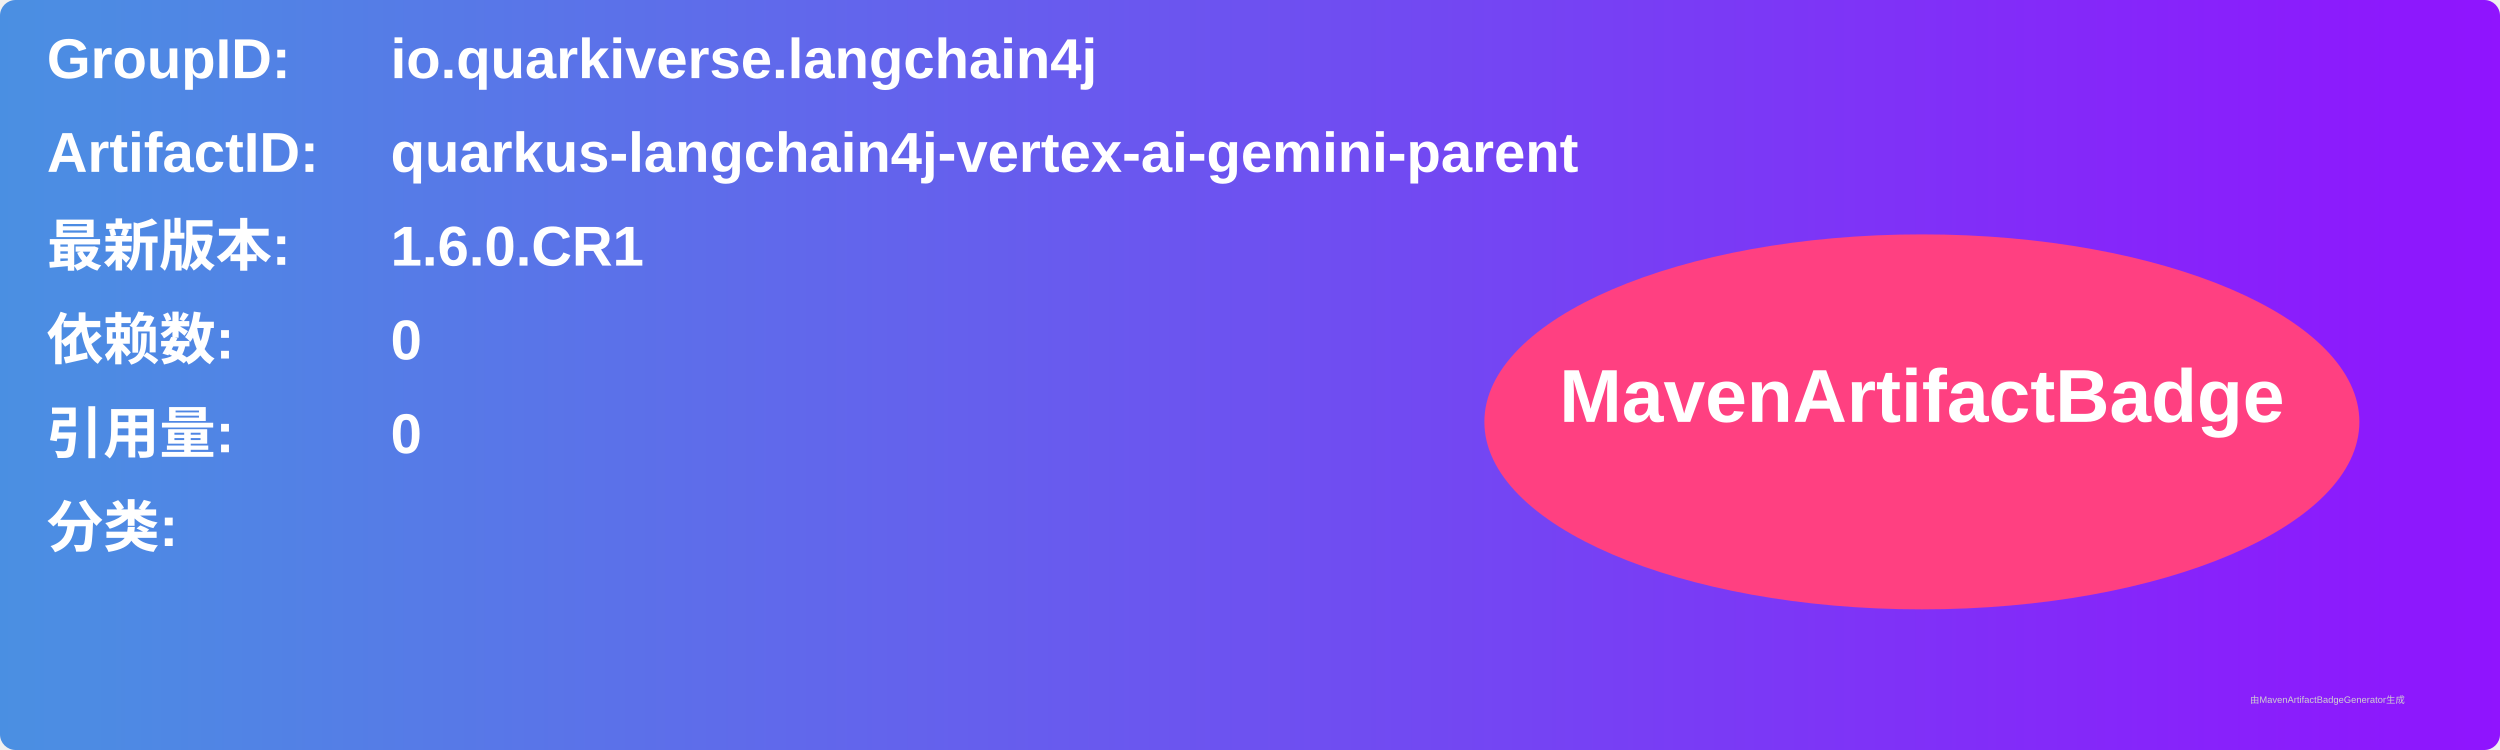
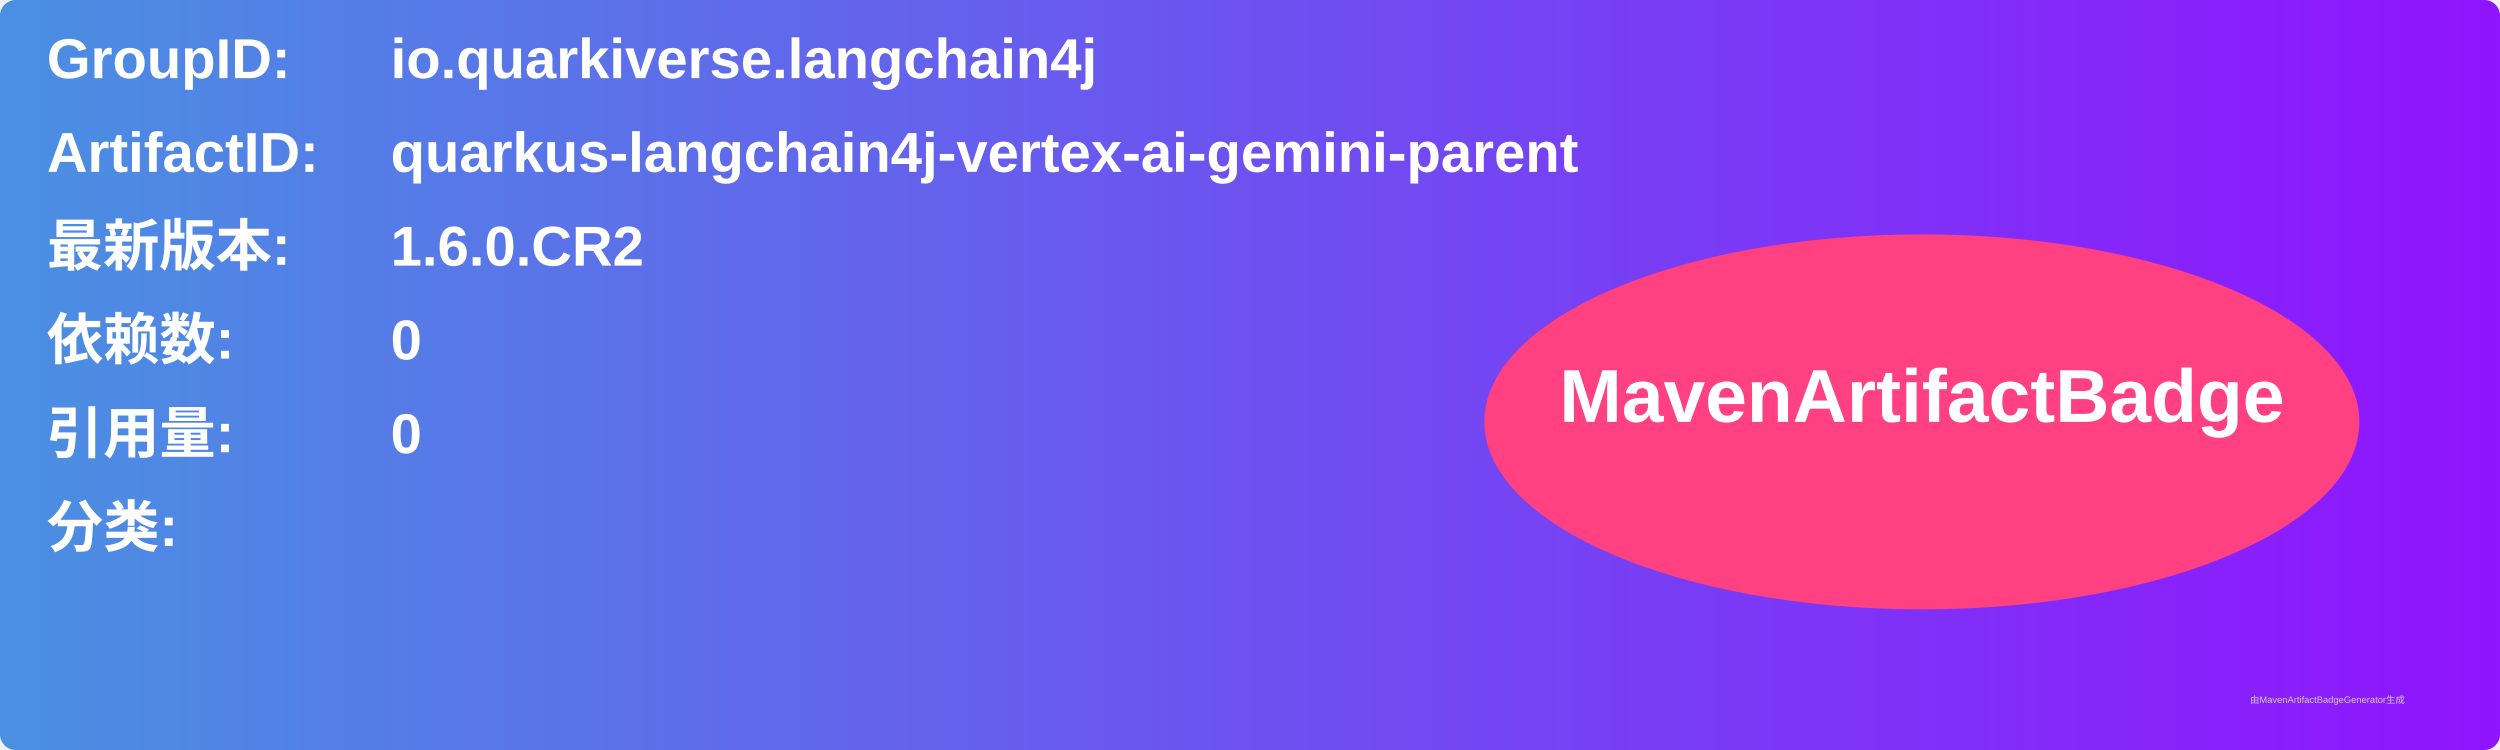
<svg xmlns="http://www.w3.org/2000/svg" width="800" height="240" viewBox="0 0 800 240">
  <linearGradient id="grad" x1="0%" y1="0%" x2="100%" y2="0%">
    <stop offset="0%" stop-color="#4a90e2" />
    <stop offset="100%" stop-color="#9013fe" />
  </linearGradient>
  <rect width="100%" height="100%" rx="5" ry="5" fill="url(#grad)" />
  <g transform="translate(15, 15)">
    <text x="0" y="10" font-family="Arial" font-size="18" fill="white" font-weight="bold" width="260">GroupID:</text>
    <text x="110" y="10" font-family="Arial" font-size="18" fill="white" font-weight="bold" width="460">io.quarkiverse.langchain4j</text>
    <text x="0" y="40" font-family="Arial" font-size="18" fill="white" font-weight="bold" width="260">ArtifactID:</text>
    <text x="110" y="40" font-family="Arial" font-size="18" fill="white" font-weight="bold" width="460">quarkus-langchain4j-vertex-ai-gemini-parent</text>
    <text x="0" y="70" font-family="Arial" font-size="18" fill="white" font-weight="bold">最新版本:</text>
    <text x="110" y="70" font-family="Arial" font-size="18" fill="white" font-weight="bold">
-       <tspan font-weight="bold">1.6.0.CR1</tspan>
+       <tspan font-weight="bold">1.6.0.CR2</tspan>
    </text>
    <text x="0" y="100" font-family="Arial" font-size="18" fill="white" font-weight="bold">依赖数: </text>
    <text x="110" y="100" font-family="Arial" font-size="18" fill="white">
      <tspan font-weight="bold">0</tspan>
    </text>
    <text x="0" y="130" font-family="Arial" font-size="18" fill="white" font-weight="bold">引用量: </text>
    <text x="110" y="130" font-family="Arial" font-size="18" fill="white">
      <tspan font-weight="bold">0</tspan>
    </text>
    <text x="0" y="160" font-family="Arial" font-size="18" fill="white" font-weight="bold">分类:</text>
    <text x="10" y="190" font-family="Arial" font-size="10" fill="white">
      <tspan font-weight="bold" />
    </text>
    <ellipse cx="600" cy="120" rx="140" ry="60" fill="#ff4081" />
    <text x="600" y="120" text-anchor="middle" font-family="Arial" font-size="24" fill="white" font-weight="bold">MavenArtifactBadge</text>
  </g>
  <text x="720" y="225" font-family="Arial" font-size="3" fill="#d0d0d0">由MavenArtifactBadgeGenerator生成</text>
</svg>
